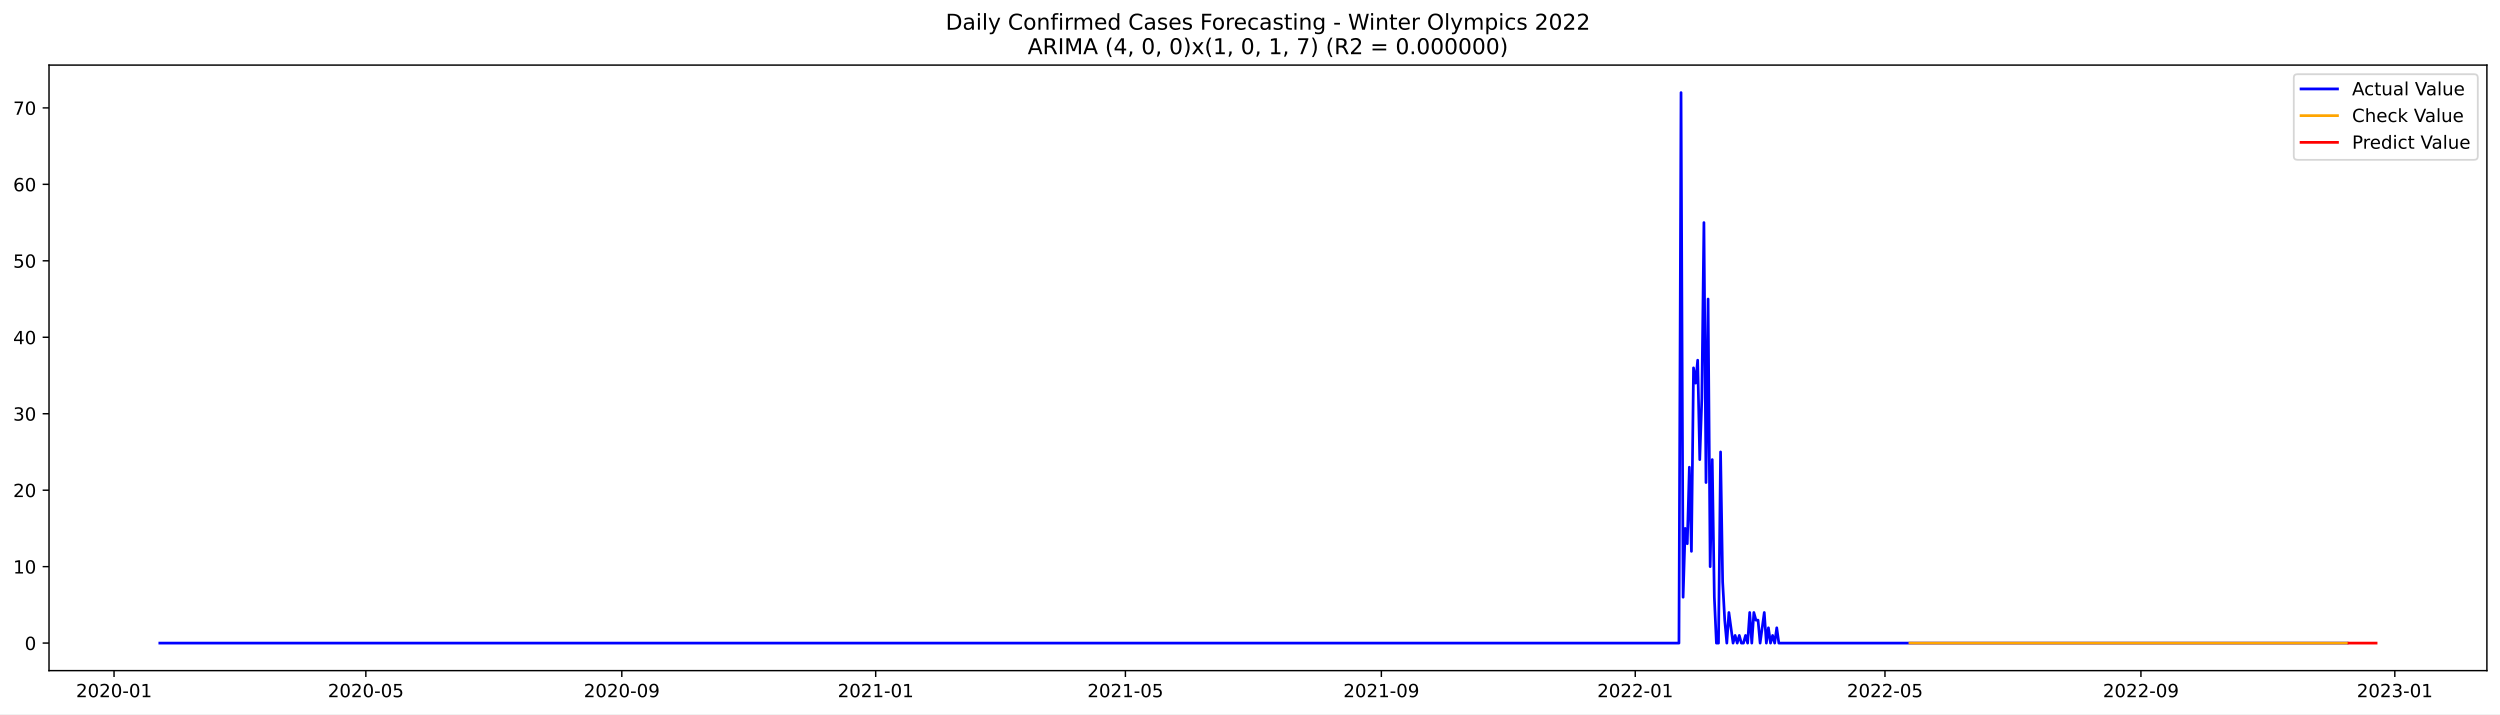
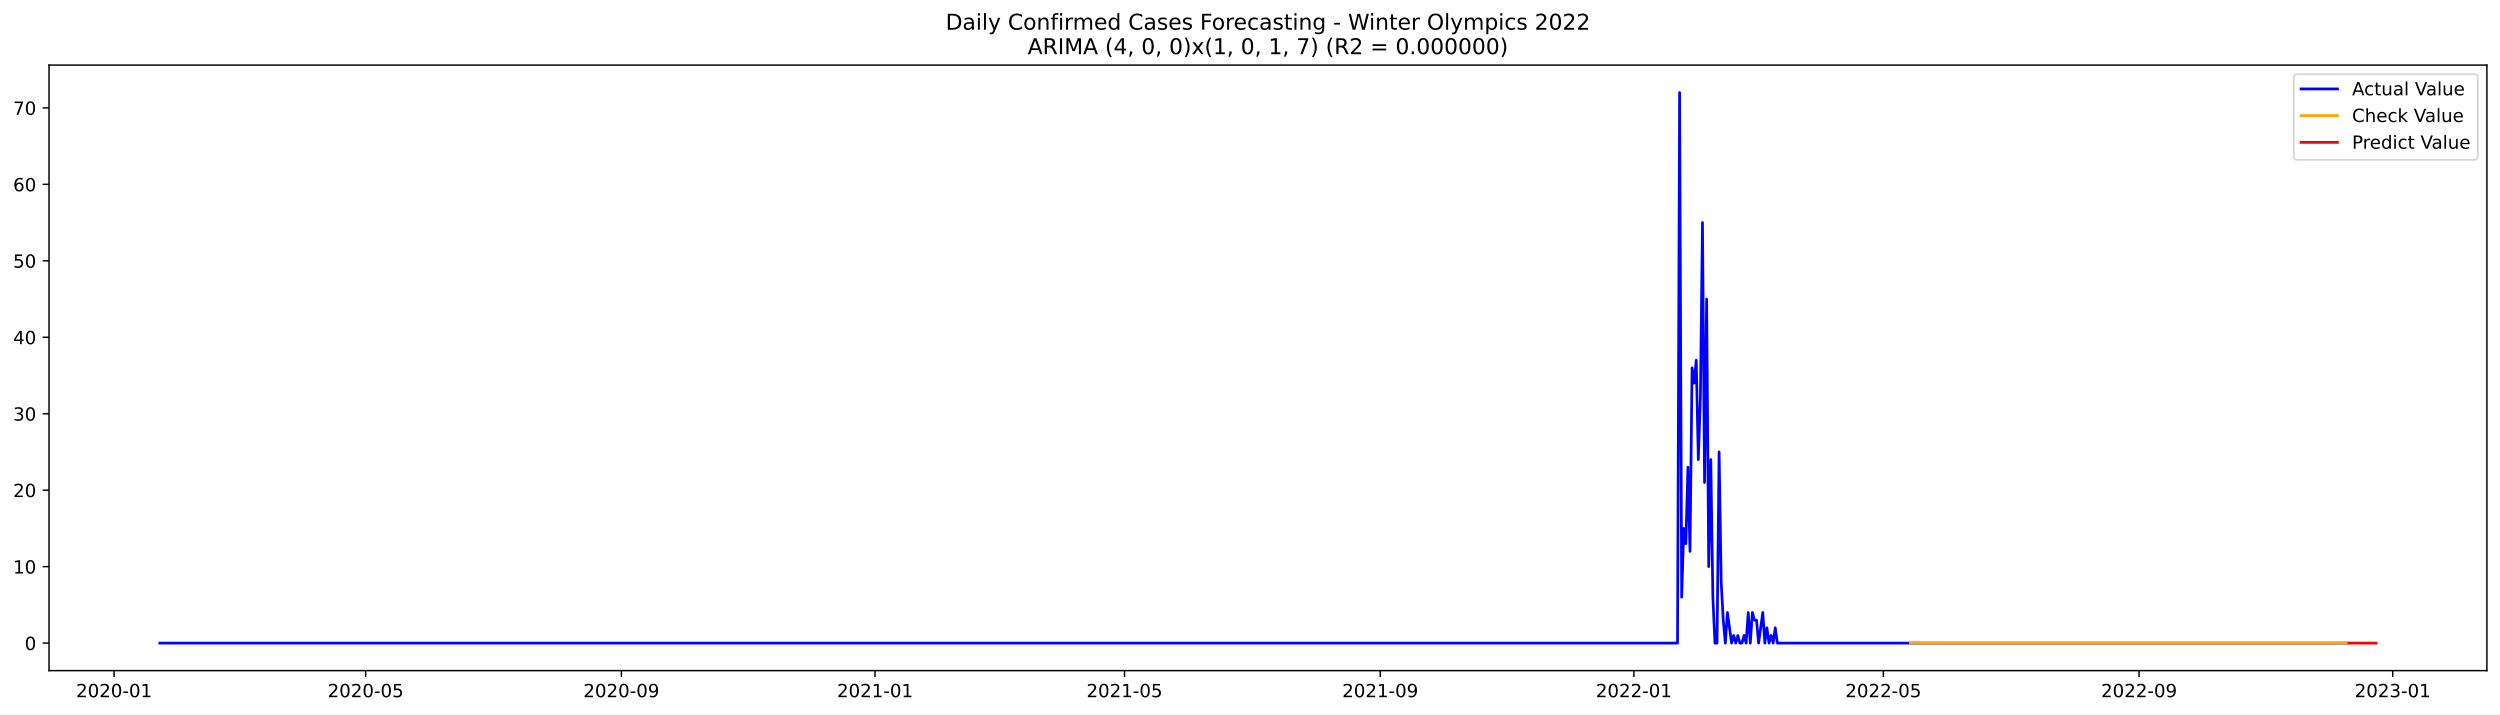
<svg xmlns="http://www.w3.org/2000/svg" xmlns:xlink="http://www.w3.org/1999/xlink" width="1373.325pt" height="392.274pt" viewBox="0 0 1373.325 392.274" version="1.1">
  <defs>
    <style type="text/css">*{stroke-linejoin: round; stroke-linecap: butt}</style>
  </defs>
  <g id="figure_1">
    <g id="patch_1">
      <path d="M 0 392.274  L 1373.325 392.274  L 1373.325 0  L 0 0  z " style="fill: #ffffff" />
    </g>
    <g id="axes_1">
      <g id="patch_2">
        <path d="M 26.925 368.396  L 1366.125 368.396  L 1366.125 35.755  L 26.925 35.755  z " style="fill: #ffffff" />
      </g>
      <g id="matplotlib.axis_1">
        <g id="xtick_1">
          <g id="line2d_1">
            <defs>
-               <path id="m8eb6a3ebe4" d="M 0 0  L 0 3.5  " style="stroke: #000000; stroke-width: 0.8" />
+               <path id="m8ca3923551" d="M 0 0  L 0 3.5  " style="stroke: #000000; stroke-width: 0.8" />
            </defs>
            <g>
-               <use xlink:href="#m8eb6a3ebe4" x="62.648" y="368.396" style="stroke: #000000; stroke-width: 0.8" />
+               <use xlink:href="#m8ca3923551" x="62.672" y="368.396" style="stroke: #000000; stroke-width: 0.8" />
            </g>
          </g>
          <g id="text_1">
-             <g transform="translate(41.75702 382.9939)scale(0.1 -0.1)">
+             <g transform="translate(41.78062 382.9939)scale(0.1 -0.1)">
              <defs>
                <path id="DejaVuSans-32" d="M 1228 531  L 3431 531  L 3431 0  L 469 0  L 469 531  Q 828 903 1448 1529  Q 2069 2156 2228 2338  Q 2531 2678 2651 2914  Q 2772 3150 2772 3378  Q 2772 3750 2511 3984  Q 2250 4219 1831 4219  Q 1534 4219 1204 4116  Q 875 4013 500 3803  L 500 4441  Q 881 4594 1212 4672  Q 1544 4750 1819 4750  Q 2544 4750 2975 4387  Q 3406 4025 3406 3419  Q 3406 3131 3298 2873  Q 3191 2616 2906 2266  Q 2828 2175 2409 1742  Q 1991 1309 1228 531  z " transform="scale(0.015625)" />
                <path id="DejaVuSans-30" d="M 2034 4250  Q 1547 4250 1301 3770  Q 1056 3291 1056 2328  Q 1056 1369 1301 889  Q 1547 409 2034 409  Q 2525 409 2770 889  Q 3016 1369 3016 2328  Q 3016 3291 2770 3770  Q 2525 4250 2034 4250  z M 2034 4750  Q 2819 4750 3233 4129  Q 3647 3509 3647 2328  Q 3647 1150 3233 529  Q 2819 -91 2034 -91  Q 1250 -91 836 529  Q 422 1150 422 2328  Q 422 3509 836 4129  Q 1250 4750 2034 4750  z " transform="scale(0.015625)" />
                <path id="DejaVuSans-2d" d="M 313 2009  L 1997 2009  L 1997 1497  L 313 1497  L 313 2009  z " transform="scale(0.015625)" />
                <path id="DejaVuSans-31" d="M 794 531  L 1825 531  L 1825 4091  L 703 3866  L 703 4441  L 1819 4666  L 2450 4666  L 2450 531  L 3481 531  L 3481 0  L 794 0  L 794 531  z " transform="scale(0.015625)" />
              </defs>
              <use xlink:href="#DejaVuSans-32" />
              <use xlink:href="#DejaVuSans-30" x="63.623" />
              <use xlink:href="#DejaVuSans-32" x="127.246" />
              <use xlink:href="#DejaVuSans-30" x="190.869" />
              <use xlink:href="#DejaVuSans-2d" x="254.492" />
              <use xlink:href="#DejaVuSans-30" x="290.576" />
              <use xlink:href="#DejaVuSans-31" x="354.199" />
            </g>
          </g>
        </g>
        <g id="xtick_2">
          <g id="line2d_2">
            <g>
-               <use xlink:href="#m8eb6a3ebe4" x="200.97" y="368.396" style="stroke: #000000; stroke-width: 0.8" />
+               <use xlink:href="#m8ca3923551" x="200.863" y="368.396" style="stroke: #000000; stroke-width: 0.8" />
            </g>
          </g>
          <g id="text_2">
-             <g transform="translate(180.0782 382.9939)scale(0.1 -0.1)">
+             <g transform="translate(179.972 382.9939)scale(0.1 -0.1)">
              <defs>
                <path id="DejaVuSans-35" d="M 691 4666  L 3169 4666  L 3169 4134  L 1269 4134  L 1269 2991  Q 1406 3038 1543 3061  Q 1681 3084 1819 3084  Q 2600 3084 3056 2656  Q 3513 2228 3513 1497  Q 3513 744 3044 326  Q 2575 -91 1722 -91  Q 1428 -91 1123 -41  Q 819 9 494 109  L 494 744  Q 775 591 1075 516  Q 1375 441 1709 441  Q 2250 441 2565 725  Q 2881 1009 2881 1497  Q 2881 1984 2565 2268  Q 2250 2553 1709 2553  Q 1456 2553 1204 2497  Q 953 2441 691 2322  L 691 4666  z " transform="scale(0.015625)" />
              </defs>
              <use xlink:href="#DejaVuSans-32" />
              <use xlink:href="#DejaVuSans-30" x="63.623" />
              <use xlink:href="#DejaVuSans-32" x="127.246" />
              <use xlink:href="#DejaVuSans-30" x="190.869" />
              <use xlink:href="#DejaVuSans-2d" x="254.492" />
              <use xlink:href="#DejaVuSans-30" x="290.576" />
              <use xlink:href="#DejaVuSans-35" x="354.199" />
            </g>
          </g>
        </g>
        <g id="xtick_3">
          <g id="line2d_3">
            <g>
-               <use xlink:href="#m8eb6a3ebe4" x="341.577" y="368.396" style="stroke: #000000; stroke-width: 0.8" />
+               <use xlink:href="#m8ca3923551" x="341.339" y="368.396" style="stroke: #000000; stroke-width: 0.8" />
            </g>
          </g>
          <g id="text_3">
-             <g transform="translate(320.6856 382.9939)scale(0.1 -0.1)">
+             <g transform="translate(320.4475 382.9939)scale(0.1 -0.1)">
              <defs>
                <path id="DejaVuSans-39" d="M 703 97  L 703 672  Q 941 559 1184 500  Q 1428 441 1663 441  Q 2288 441 2617 861  Q 2947 1281 2994 2138  Q 2813 1869 2534 1725  Q 2256 1581 1919 1581  Q 1219 1581 811 2004  Q 403 2428 403 3163  Q 403 3881 828 4315  Q 1253 4750 1959 4750  Q 2769 4750 3195 4129  Q 3622 3509 3622 2328  Q 3622 1225 3098 567  Q 2575 -91 1691 -91  Q 1453 -91 1209 -44  Q 966 3 703 97  z M 1959 2075  Q 2384 2075 2632 2365  Q 2881 2656 2881 3163  Q 2881 3666 2632 3958  Q 2384 4250 1959 4250  Q 1534 4250 1286 3958  Q 1038 3666 1038 3163  Q 1038 2656 1286 2365  Q 1534 2075 1959 2075  z " transform="scale(0.015625)" />
              </defs>
              <use xlink:href="#DejaVuSans-32" />
              <use xlink:href="#DejaVuSans-30" x="63.623" />
              <use xlink:href="#DejaVuSans-32" x="127.246" />
              <use xlink:href="#DejaVuSans-30" x="190.869" />
              <use xlink:href="#DejaVuSans-2d" x="254.492" />
              <use xlink:href="#DejaVuSans-30" x="290.576" />
              <use xlink:href="#DejaVuSans-39" x="354.199" />
            </g>
          </g>
        </g>
        <g id="xtick_4">
          <g id="line2d_4">
            <g>
-               <use xlink:href="#m8eb6a3ebe4" x="481.041" y="368.396" style="stroke: #000000; stroke-width: 0.8" />
+               <use xlink:href="#m8ca3923551" x="480.672" y="368.396" style="stroke: #000000; stroke-width: 0.8" />
            </g>
          </g>
          <g id="text_4">
-             <g transform="translate(460.1499 382.9939)scale(0.1 -0.1)">
+             <g transform="translate(459.781 382.9939)scale(0.1 -0.1)">
              <use xlink:href="#DejaVuSans-32" />
              <use xlink:href="#DejaVuSans-30" x="63.623" />
              <use xlink:href="#DejaVuSans-32" x="127.246" />
              <use xlink:href="#DejaVuSans-31" x="190.869" />
              <use xlink:href="#DejaVuSans-2d" x="254.492" />
              <use xlink:href="#DejaVuSans-30" x="290.576" />
              <use xlink:href="#DejaVuSans-31" x="354.199" />
            </g>
          </g>
        </g>
        <g id="xtick_5">
          <g id="line2d_5">
            <g>
-               <use xlink:href="#m8eb6a3ebe4" x="618.219" y="368.396" style="stroke: #000000; stroke-width: 0.8" />
+               <use xlink:href="#m8ca3923551" x="617.722" y="368.396" style="stroke: #000000; stroke-width: 0.8" />
            </g>
          </g>
          <g id="text_5">
-             <g transform="translate(597.3278 382.9939)scale(0.1 -0.1)">
+             <g transform="translate(596.8303 382.9939)scale(0.1 -0.1)">
              <use xlink:href="#DejaVuSans-32" />
              <use xlink:href="#DejaVuSans-30" x="63.623" />
              <use xlink:href="#DejaVuSans-32" x="127.246" />
              <use xlink:href="#DejaVuSans-31" x="190.869" />
              <use xlink:href="#DejaVuSans-2d" x="254.492" />
              <use xlink:href="#DejaVuSans-30" x="290.576" />
              <use xlink:href="#DejaVuSans-35" x="354.199" />
            </g>
          </g>
        </g>
        <g id="xtick_6">
          <g id="line2d_6">
            <g>
-               <use xlink:href="#m8eb6a3ebe4" x="758.827" y="368.396" style="stroke: #000000; stroke-width: 0.8" />
+               <use xlink:href="#m8ca3923551" x="758.197" y="368.396" style="stroke: #000000; stroke-width: 0.8" />
            </g>
          </g>
          <g id="text_6">
-             <g transform="translate(737.9353 382.9939)scale(0.1 -0.1)">
+             <g transform="translate(737.3058 382.9939)scale(0.1 -0.1)">
              <use xlink:href="#DejaVuSans-32" />
              <use xlink:href="#DejaVuSans-30" x="63.623" />
              <use xlink:href="#DejaVuSans-32" x="127.246" />
              <use xlink:href="#DejaVuSans-31" x="190.869" />
              <use xlink:href="#DejaVuSans-2d" x="254.492" />
              <use xlink:href="#DejaVuSans-30" x="290.576" />
              <use xlink:href="#DejaVuSans-39" x="354.199" />
            </g>
          </g>
        </g>
        <g id="xtick_7">
          <g id="line2d_7">
            <g>
-               <use xlink:href="#m8eb6a3ebe4" x="898.291" y="368.396" style="stroke: #000000; stroke-width: 0.8" />
+               <use xlink:href="#m8ca3923551" x="897.531" y="368.396" style="stroke: #000000; stroke-width: 0.8" />
            </g>
          </g>
          <g id="text_7">
-             <g transform="translate(877.3995 382.9939)scale(0.1 -0.1)">
+             <g transform="translate(876.6392 382.9939)scale(0.1 -0.1)">
              <use xlink:href="#DejaVuSans-32" />
              <use xlink:href="#DejaVuSans-30" x="63.623" />
              <use xlink:href="#DejaVuSans-32" x="127.246" />
              <use xlink:href="#DejaVuSans-32" x="190.869" />
              <use xlink:href="#DejaVuSans-2d" x="254.492" />
              <use xlink:href="#DejaVuSans-30" x="290.576" />
              <use xlink:href="#DejaVuSans-31" x="354.199" />
            </g>
          </g>
        </g>
        <g id="xtick_8">
          <g id="line2d_8">
            <g>
-               <use xlink:href="#m8eb6a3ebe4" x="1035.469" y="368.396" style="stroke: #000000; stroke-width: 0.8" />
+               <use xlink:href="#m8ca3923551" x="1034.58" y="368.396" style="stroke: #000000; stroke-width: 0.8" />
            </g>
          </g>
          <g id="text_8">
-             <g transform="translate(1014.578 382.9939)scale(0.1 -0.1)">
+             <g transform="translate(1013.689 382.9939)scale(0.1 -0.1)">
              <use xlink:href="#DejaVuSans-32" />
              <use xlink:href="#DejaVuSans-30" x="63.623" />
              <use xlink:href="#DejaVuSans-32" x="127.246" />
              <use xlink:href="#DejaVuSans-32" x="190.869" />
              <use xlink:href="#DejaVuSans-2d" x="254.492" />
              <use xlink:href="#DejaVuSans-30" x="290.576" />
              <use xlink:href="#DejaVuSans-35" x="354.199" />
            </g>
          </g>
        </g>
        <g id="xtick_9">
          <g id="line2d_9">
            <g>
-               <use xlink:href="#m8eb6a3ebe4" x="1176.076" y="368.396" style="stroke: #000000; stroke-width: 0.8" />
+               <use xlink:href="#m8ca3923551" x="1175.055" y="368.396" style="stroke: #000000; stroke-width: 0.8" />
            </g>
          </g>
          <g id="text_9">
-             <g transform="translate(1155.185 382.9939)scale(0.1 -0.1)">
+             <g transform="translate(1154.164 382.9939)scale(0.1 -0.1)">
              <use xlink:href="#DejaVuSans-32" />
              <use xlink:href="#DejaVuSans-30" x="63.623" />
              <use xlink:href="#DejaVuSans-32" x="127.246" />
              <use xlink:href="#DejaVuSans-32" x="190.869" />
              <use xlink:href="#DejaVuSans-2d" x="254.492" />
              <use xlink:href="#DejaVuSans-30" x="290.576" />
              <use xlink:href="#DejaVuSans-39" x="354.199" />
            </g>
          </g>
        </g>
        <g id="xtick_10">
          <g id="line2d_10">
            <g>
-               <use xlink:href="#m8eb6a3ebe4" x="1315.541" y="368.396" style="stroke: #000000; stroke-width: 0.8" />
+               <use xlink:href="#m8ca3923551" x="1314.389" y="368.396" style="stroke: #000000; stroke-width: 0.8" />
            </g>
          </g>
          <g id="text_10">
-             <g transform="translate(1294.649 382.9939)scale(0.1 -0.1)">
+             <g transform="translate(1293.497 382.9939)scale(0.1 -0.1)">
              <defs>
                <path id="DejaVuSans-33" d="M 2597 2516  Q 3050 2419 3304 2112  Q 3559 1806 3559 1356  Q 3559 666 3084 287  Q 2609 -91 1734 -91  Q 1441 -91 1130 -33  Q 819 25 488 141  L 488 750  Q 750 597 1062 519  Q 1375 441 1716 441  Q 2309 441 2620 675  Q 2931 909 2931 1356  Q 2931 1769 2642 2001  Q 2353 2234 1838 2234  L 1294 2234  L 1294 2753  L 1863 2753  Q 2328 2753 2575 2939  Q 2822 3125 2822 3475  Q 2822 3834 2567 4026  Q 2313 4219 1838 4219  Q 1578 4219 1281 4162  Q 984 4106 628 3988  L 628 4550  Q 988 4650 1302 4700  Q 1616 4750 1894 4750  Q 2613 4750 3031 4423  Q 3450 4097 3450 3541  Q 3450 3153 3228 2886  Q 3006 2619 2597 2516  z " transform="scale(0.015625)" />
              </defs>
              <use xlink:href="#DejaVuSans-32" />
              <use xlink:href="#DejaVuSans-30" x="63.623" />
              <use xlink:href="#DejaVuSans-32" x="127.246" />
              <use xlink:href="#DejaVuSans-33" x="190.869" />
              <use xlink:href="#DejaVuSans-2d" x="254.492" />
              <use xlink:href="#DejaVuSans-30" x="290.576" />
              <use xlink:href="#DejaVuSans-31" x="354.199" />
            </g>
          </g>
        </g>
      </g>
      <g id="matplotlib.axis_2">
        <g id="ytick_1">
          <g id="line2d_11">
            <defs>
-               <path id="ma35b0beecb" d="M 0 0  L -3.5 0  " style="stroke: #000000; stroke-width: 0.8" />
+               <path id="m2c901932e3" d="M 0 0  L -3.5 0  " style="stroke: #000000; stroke-width: 0.8" />
            </defs>
            <g>
-               <use xlink:href="#ma35b0beecb" x="26.925" y="353.268" style="stroke: #000000; stroke-width: 0.8" />
+               <use xlink:href="#m2c901932e3" x="26.925" y="353.268" style="stroke: #000000; stroke-width: 0.8" />
            </g>
          </g>
          <g id="text_11">
            <g transform="translate(13.5625 357.067)scale(0.1 -0.1)">
              <use xlink:href="#DejaVuSans-30" />
            </g>
          </g>
        </g>
        <g id="ytick_2">
          <g id="line2d_12">
            <g>
-               <use xlink:href="#ma35b0beecb" x="26.925" y="311.269" style="stroke: #000000; stroke-width: 0.8" />
+               <use xlink:href="#m2c901932e3" x="26.925" y="311.269" style="stroke: #000000; stroke-width: 0.8" />
            </g>
          </g>
          <g id="text_12">
            <g transform="translate(7.2 315.0681)scale(0.1 -0.1)">
              <use xlink:href="#DejaVuSans-31" />
              <use xlink:href="#DejaVuSans-30" x="63.623" />
            </g>
          </g>
        </g>
        <g id="ytick_3">
          <g id="line2d_13">
            <g>
-               <use xlink:href="#ma35b0beecb" x="26.925" y="269.27" style="stroke: #000000; stroke-width: 0.8" />
+               <use xlink:href="#m2c901932e3" x="26.925" y="269.27" style="stroke: #000000; stroke-width: 0.8" />
            </g>
          </g>
          <g id="text_13">
            <g transform="translate(7.2 273.0691)scale(0.1 -0.1)">
              <use xlink:href="#DejaVuSans-32" />
              <use xlink:href="#DejaVuSans-30" x="63.623" />
            </g>
          </g>
        </g>
        <g id="ytick_4">
          <g id="line2d_14">
            <g>
-               <use xlink:href="#ma35b0beecb" x="26.925" y="227.271" style="stroke: #000000; stroke-width: 0.8" />
+               <use xlink:href="#m2c901932e3" x="26.925" y="227.271" style="stroke: #000000; stroke-width: 0.8" />
            </g>
          </g>
          <g id="text_14">
            <g transform="translate(7.2 231.0702)scale(0.1 -0.1)">
              <use xlink:href="#DejaVuSans-33" />
              <use xlink:href="#DejaVuSans-30" x="63.623" />
            </g>
          </g>
        </g>
        <g id="ytick_5">
          <g id="line2d_15">
            <g>
-               <use xlink:href="#ma35b0beecb" x="26.925" y="185.272" style="stroke: #000000; stroke-width: 0.8" />
+               <use xlink:href="#m2c901932e3" x="26.925" y="185.272" style="stroke: #000000; stroke-width: 0.8" />
            </g>
          </g>
          <g id="text_15">
            <g transform="translate(7.2 189.0713)scale(0.1 -0.1)">
              <defs>
                <path id="DejaVuSans-34" d="M 2419 4116  L 825 1625  L 2419 1625  L 2419 4116  z M 2253 4666  L 3047 4666  L 3047 1625  L 3713 1625  L 3713 1100  L 3047 1100  L 3047 0  L 2419 0  L 2419 1100  L 313 1100  L 313 1709  L 2253 4666  z " transform="scale(0.015625)" />
              </defs>
              <use xlink:href="#DejaVuSans-34" />
              <use xlink:href="#DejaVuSans-30" x="63.623" />
            </g>
          </g>
        </g>
        <g id="ytick_6">
          <g id="line2d_16">
            <g>
-               <use xlink:href="#ma35b0beecb" x="26.925" y="143.273" style="stroke: #000000; stroke-width: 0.8" />
+               <use xlink:href="#m2c901932e3" x="26.925" y="143.273" style="stroke: #000000; stroke-width: 0.8" />
            </g>
          </g>
          <g id="text_16">
            <g transform="translate(7.2 147.0724)scale(0.1 -0.1)">
              <use xlink:href="#DejaVuSans-35" />
              <use xlink:href="#DejaVuSans-30" x="63.623" />
            </g>
          </g>
        </g>
        <g id="ytick_7">
          <g id="line2d_17">
            <g>
-               <use xlink:href="#ma35b0beecb" x="26.925" y="101.274" style="stroke: #000000; stroke-width: 0.8" />
+               <use xlink:href="#m2c901932e3" x="26.925" y="101.274" style="stroke: #000000; stroke-width: 0.8" />
            </g>
          </g>
          <g id="text_17">
            <g transform="translate(7.2 105.0734)scale(0.1 -0.1)">
              <defs>
                <path id="DejaVuSans-36" d="M 2113 2584  Q 1688 2584 1439 2293  Q 1191 2003 1191 1497  Q 1191 994 1439 701  Q 1688 409 2113 409  Q 2538 409 2786 701  Q 3034 994 3034 1497  Q 3034 2003 2786 2293  Q 2538 2584 2113 2584  z M 3366 4563  L 3366 3988  Q 3128 4100 2886 4159  Q 2644 4219 2406 4219  Q 1781 4219 1451 3797  Q 1122 3375 1075 2522  Q 1259 2794 1537 2939  Q 1816 3084 2150 3084  Q 2853 3084 3261 2657  Q 3669 2231 3669 1497  Q 3669 778 3244 343  Q 2819 -91 2113 -91  Q 1303 -91 875 529  Q 447 1150 447 2328  Q 447 3434 972 4092  Q 1497 4750 2381 4750  Q 2619 4750 2861 4703  Q 3103 4656 3366 4563  z " transform="scale(0.015625)" />
              </defs>
              <use xlink:href="#DejaVuSans-36" />
              <use xlink:href="#DejaVuSans-30" x="63.623" />
            </g>
          </g>
        </g>
        <g id="ytick_8">
          <g id="line2d_18">
            <g>
-               <use xlink:href="#ma35b0beecb" x="26.925" y="59.275" style="stroke: #000000; stroke-width: 0.8" />
+               <use xlink:href="#m2c901932e3" x="26.925" y="59.275" style="stroke: #000000; stroke-width: 0.8" />
            </g>
          </g>
          <g id="text_18">
            <g transform="translate(7.2 63.07451)scale(0.1 -0.1)">
              <defs>
                <path id="DejaVuSans-37" d="M 525 4666  L 3525 4666  L 3525 4397  L 1831 0  L 1172 0  L 2766 4134  L 525 4134  L 525 4666  z " transform="scale(0.015625)" />
              </defs>
              <use xlink:href="#DejaVuSans-37" />
              <use xlink:href="#DejaVuSans-30" x="63.623" />
            </g>
          </g>
        </g>
      </g>
      <g id="line2d_19">
-         <path d="M 87.798 353.268  L 922.297 353.268  L 923.44 50.876  L 924.583 328.068  L 925.727 290.269  L 926.87 298.669  L 928.013 256.67  L 929.156 302.869  L 930.299 202.072  L 931.442 210.471  L 932.585 197.872  L 933.729 252.47  L 934.872 218.871  L 936.015 122.274  L 937.158 265.07  L 938.301 164.273  L 939.444 311.269  L 940.587 252.47  L 941.731 328.068  L 942.874 353.268  L 944.017 353.268  L 945.16 248.27  L 946.303 319.669  L 947.446 340.668  L 948.59 353.268  L 949.733 336.468  L 952.019 353.268  L 953.162 349.068  L 954.305 353.268  L 955.448 349.068  L 956.592 353.268  L 957.735 353.268  L 958.878 349.068  L 960.021 353.268  L 961.164 336.468  L 962.307 353.268  L 963.45 336.468  L 964.594 340.668  L 965.737 340.668  L 966.88 353.268  L 969.166 336.468  L 970.309 353.268  L 971.453 344.868  L 972.596 353.268  L 973.739 349.068  L 974.882 353.268  L 976.025 344.868  L 977.168 353.268  L 1289.248 353.268  L 1289.248 353.268  " clip-path="url(#p014dce9a8f)" style="fill: none; stroke: #0000ff; stroke-width: 1.5; stroke-linecap: square" />
+         <path d="M 87.798 353.268  L 921.514 353.268  L 922.656 50.876  L 923.798 328.068  L 924.94 290.269  L 926.083 298.669  L 927.225 256.67  L 928.367 302.869  L 929.509 202.072  L 930.651 210.471  L 931.793 197.872  L 932.935 252.47  L 934.077 218.871  L 935.219 122.274  L 936.361 265.07  L 937.503 164.273  L 938.645 311.269  L 939.787 252.47  L 940.93 328.068  L 942.072 353.268  L 943.214 353.268  L 944.356 248.27  L 945.498 319.669  L 946.64 340.668  L 947.782 353.268  L 948.924 336.468  L 951.208 353.268  L 952.35 349.068  L 953.492 353.268  L 954.635 349.068  L 955.777 353.268  L 956.919 353.268  L 958.061 349.068  L 959.203 353.268  L 960.345 336.468  L 961.487 353.268  L 962.629 336.468  L 963.771 340.668  L 964.913 340.668  L 966.055 353.268  L 968.339 336.468  L 969.482 353.268  L 970.624 344.868  L 971.766 353.268  L 972.908 349.068  L 974.05 353.268  L 975.192 344.868  L 976.334 353.268  L 1289.263 353.268  L 1289.263 353.268  " clip-path="url(#p5cdd6a782f)" style="fill: none; stroke: #0000ff; stroke-width: 1.5; stroke-linecap: square" />
      </g>
      <g id="line2d_20">
-         <path d="M 1049.187 353.254  L 1061.761 353.272  L 1149.784 353.268  L 1289.248 353.268  L 1289.248 353.268  " clip-path="url(#p014dce9a8f)" style="fill: none; stroke: #ffa500; stroke-width: 1.5; stroke-linecap: square" />
+         <path d="M 1049.427 353.265  L 1084.831 353.267  L 1289.263 353.268  L 1289.263 353.268  " clip-path="url(#p5cdd6a782f)" style="fill: none; stroke: #ffa500; stroke-width: 1.5; stroke-linecap: square" />
      </g>
      <g id="line2d_21">
-         <path d="M 1290.391 353.268  L 1291.534 353.268  L 1292.678 353.268  L 1293.821 353.268  L 1294.964 353.268  L 1296.107 353.268  L 1297.25 353.268  L 1298.393 353.268  L 1299.537 353.268  L 1300.68 353.268  L 1301.823 353.268  L 1302.966 353.268  L 1304.109 353.268  L 1305.252 353.268  " clip-path="url(#p014dce9a8f)" style="fill: none; stroke: #ff0000; stroke-width: 1.5; stroke-linecap: square" />
+         <path d="M 1290.405 353.268  L 1291.547 353.268  L 1292.689 353.268  L 1293.831 353.268  L 1294.974 353.268  L 1296.116 353.268  L 1297.258 353.268  L 1298.4 353.268  L 1299.542 353.268  L 1300.684 353.268  L 1301.826 353.268  L 1302.968 353.268  L 1304.11 353.268  L 1305.252 353.268  " clip-path="url(#p5cdd6a782f)" style="fill: none; stroke: #ff0000; stroke-width: 1.5; stroke-linecap: square" />
      </g>
      <g id="patch_3">
        <path d="M 26.925 368.396  L 26.925 35.755  " style="fill: none; stroke: #000000; stroke-width: 0.8; stroke-linejoin: miter; stroke-linecap: square" />
      </g>
      <g id="patch_4">
        <path d="M 1366.125 368.396  L 1366.125 35.755  " style="fill: none; stroke: #000000; stroke-width: 0.8; stroke-linejoin: miter; stroke-linecap: square" />
      </g>
      <g id="patch_5">
        <path d="M 26.925 368.396  L 1366.125 368.396  " style="fill: none; stroke: #000000; stroke-width: 0.8; stroke-linejoin: miter; stroke-linecap: square" />
      </g>
      <g id="patch_6">
        <path d="M 26.925 35.755  L 1366.125 35.755  " style="fill: none; stroke: #000000; stroke-width: 0.8; stroke-linejoin: miter; stroke-linecap: square" />
      </g>
      <g id="text_19">
        <g transform="translate(519.4772 16.31812)scale(0.12 -0.12)">
          <defs>
            <path id="DejaVuSans-44" d="M 1259 4147  L 1259 519  L 2022 519  Q 2988 519 3436 956  Q 3884 1394 3884 2338  Q 3884 3275 3436 3711  Q 2988 4147 2022 4147  L 1259 4147  z M 628 4666  L 1925 4666  Q 3281 4666 3915 4102  Q 4550 3538 4550 2338  Q 4550 1131 3912 565  Q 3275 0 1925 0  L 628 0  L 628 4666  z " transform="scale(0.015625)" />
            <path id="DejaVuSans-61" d="M 2194 1759  Q 1497 1759 1228 1600  Q 959 1441 959 1056  Q 959 750 1161 570  Q 1363 391 1709 391  Q 2188 391 2477 730  Q 2766 1069 2766 1631  L 2766 1759  L 2194 1759  z M 3341 1997  L 3341 0  L 2766 0  L 2766 531  Q 2569 213 2275 61  Q 1981 -91 1556 -91  Q 1019 -91 701 211  Q 384 513 384 1019  Q 384 1609 779 1909  Q 1175 2209 1959 2209  L 2766 2209  L 2766 2266  Q 2766 2663 2505 2880  Q 2244 3097 1772 3097  Q 1472 3097 1187 3025  Q 903 2953 641 2809  L 641 3341  Q 956 3463 1253 3523  Q 1550 3584 1831 3584  Q 2591 3584 2966 3190  Q 3341 2797 3341 1997  z " transform="scale(0.015625)" />
            <path id="DejaVuSans-69" d="M 603 3500  L 1178 3500  L 1178 0  L 603 0  L 603 3500  z M 603 4863  L 1178 4863  L 1178 4134  L 603 4134  L 603 4863  z " transform="scale(0.015625)" />
            <path id="DejaVuSans-6c" d="M 603 4863  L 1178 4863  L 1178 0  L 603 0  L 603 4863  z " transform="scale(0.015625)" />
            <path id="DejaVuSans-79" d="M 2059 -325  Q 1816 -950 1584 -1140  Q 1353 -1331 966 -1331  L 506 -1331  L 506 -850  L 844 -850  Q 1081 -850 1212 -737  Q 1344 -625 1503 -206  L 1606 56  L 191 3500  L 800 3500  L 1894 763  L 2988 3500  L 3597 3500  L 2059 -325  z " transform="scale(0.015625)" />
            <path id="DejaVuSans-20" transform="scale(0.015625)" />
            <path id="DejaVuSans-43" d="M 4122 4306  L 4122 3641  Q 3803 3938 3442 4084  Q 3081 4231 2675 4231  Q 1875 4231 1450 3742  Q 1025 3253 1025 2328  Q 1025 1406 1450 917  Q 1875 428 2675 428  Q 3081 428 3442 575  Q 3803 722 4122 1019  L 4122 359  Q 3791 134 3420 21  Q 3050 -91 2638 -91  Q 1578 -91 968 557  Q 359 1206 359 2328  Q 359 3453 968 4101  Q 1578 4750 2638 4750  Q 3056 4750 3426 4639  Q 3797 4528 4122 4306  z " transform="scale(0.015625)" />
            <path id="DejaVuSans-6f" d="M 1959 3097  Q 1497 3097 1228 2736  Q 959 2375 959 1747  Q 959 1119 1226 758  Q 1494 397 1959 397  Q 2419 397 2687 759  Q 2956 1122 2956 1747  Q 2956 2369 2687 2733  Q 2419 3097 1959 3097  z M 1959 3584  Q 2709 3584 3137 3096  Q 3566 2609 3566 1747  Q 3566 888 3137 398  Q 2709 -91 1959 -91  Q 1206 -91 779 398  Q 353 888 353 1747  Q 353 2609 779 3096  Q 1206 3584 1959 3584  z " transform="scale(0.015625)" />
            <path id="DejaVuSans-6e" d="M 3513 2113  L 3513 0  L 2938 0  L 2938 2094  Q 2938 2591 2744 2837  Q 2550 3084 2163 3084  Q 1697 3084 1428 2787  Q 1159 2491 1159 1978  L 1159 0  L 581 0  L 581 3500  L 1159 3500  L 1159 2956  Q 1366 3272 1645 3428  Q 1925 3584 2291 3584  Q 2894 3584 3203 3211  Q 3513 2838 3513 2113  z " transform="scale(0.015625)" />
            <path id="DejaVuSans-66" d="M 2375 4863  L 2375 4384  L 1825 4384  Q 1516 4384 1395 4259  Q 1275 4134 1275 3809  L 1275 3500  L 2222 3500  L 2222 3053  L 1275 3053  L 1275 0  L 697 0  L 697 3053  L 147 3053  L 147 3500  L 697 3500  L 697 3744  Q 697 4328 969 4595  Q 1241 4863 1831 4863  L 2375 4863  z " transform="scale(0.015625)" />
            <path id="DejaVuSans-72" d="M 2631 2963  Q 2534 3019 2420 3045  Q 2306 3072 2169 3072  Q 1681 3072 1420 2755  Q 1159 2438 1159 1844  L 1159 0  L 581 0  L 581 3500  L 1159 3500  L 1159 2956  Q 1341 3275 1631 3429  Q 1922 3584 2338 3584  Q 2397 3584 2469 3576  Q 2541 3569 2628 3553  L 2631 2963  z " transform="scale(0.015625)" />
            <path id="DejaVuSans-6d" d="M 3328 2828  Q 3544 3216 3844 3400  Q 4144 3584 4550 3584  Q 5097 3584 5394 3201  Q 5691 2819 5691 2113  L 5691 0  L 5113 0  L 5113 2094  Q 5113 2597 4934 2840  Q 4756 3084 4391 3084  Q 3944 3084 3684 2787  Q 3425 2491 3425 1978  L 3425 0  L 2847 0  L 2847 2094  Q 2847 2600 2669 2842  Q 2491 3084 2119 3084  Q 1678 3084 1418 2786  Q 1159 2488 1159 1978  L 1159 0  L 581 0  L 581 3500  L 1159 3500  L 1159 2956  Q 1356 3278 1631 3431  Q 1906 3584 2284 3584  Q 2666 3584 2933 3390  Q 3200 3197 3328 2828  z " transform="scale(0.015625)" />
            <path id="DejaVuSans-65" d="M 3597 1894  L 3597 1613  L 953 1613  Q 991 1019 1311 708  Q 1631 397 2203 397  Q 2534 397 2845 478  Q 3156 559 3463 722  L 3463 178  Q 3153 47 2828 -22  Q 2503 -91 2169 -91  Q 1331 -91 842 396  Q 353 884 353 1716  Q 353 2575 817 3079  Q 1281 3584 2069 3584  Q 2775 3584 3186 3129  Q 3597 2675 3597 1894  z M 3022 2063  Q 3016 2534 2758 2815  Q 2500 3097 2075 3097  Q 1594 3097 1305 2825  Q 1016 2553 972 2059  L 3022 2063  z " transform="scale(0.015625)" />
            <path id="DejaVuSans-64" d="M 2906 2969  L 2906 4863  L 3481 4863  L 3481 0  L 2906 0  L 2906 525  Q 2725 213 2448 61  Q 2172 -91 1784 -91  Q 1150 -91 751 415  Q 353 922 353 1747  Q 353 2572 751 3078  Q 1150 3584 1784 3584  Q 2172 3584 2448 3432  Q 2725 3281 2906 2969  z M 947 1747  Q 947 1113 1208 752  Q 1469 391 1925 391  Q 2381 391 2643 752  Q 2906 1113 2906 1747  Q 2906 2381 2643 2742  Q 2381 3103 1925 3103  Q 1469 3103 1208 2742  Q 947 2381 947 1747  z " transform="scale(0.015625)" />
            <path id="DejaVuSans-73" d="M 2834 3397  L 2834 2853  Q 2591 2978 2328 3040  Q 2066 3103 1784 3103  Q 1356 3103 1142 2972  Q 928 2841 928 2578  Q 928 2378 1081 2264  Q 1234 2150 1697 2047  L 1894 2003  Q 2506 1872 2764 1633  Q 3022 1394 3022 966  Q 3022 478 2636 193  Q 2250 -91 1575 -91  Q 1294 -91 989 -36  Q 684 19 347 128  L 347 722  Q 666 556 975 473  Q 1284 391 1588 391  Q 1994 391 2212 530  Q 2431 669 2431 922  Q 2431 1156 2273 1281  Q 2116 1406 1581 1522  L 1381 1569  Q 847 1681 609 1914  Q 372 2147 372 2553  Q 372 3047 722 3315  Q 1072 3584 1716 3584  Q 2034 3584 2315 3537  Q 2597 3491 2834 3397  z " transform="scale(0.015625)" />
            <path id="DejaVuSans-46" d="M 628 4666  L 3309 4666  L 3309 4134  L 1259 4134  L 1259 2759  L 3109 2759  L 3109 2228  L 1259 2228  L 1259 0  L 628 0  L 628 4666  z " transform="scale(0.015625)" />
            <path id="DejaVuSans-63" d="M 3122 3366  L 3122 2828  Q 2878 2963 2633 3030  Q 2388 3097 2138 3097  Q 1578 3097 1268 2742  Q 959 2388 959 1747  Q 959 1106 1268 751  Q 1578 397 2138 397  Q 2388 397 2633 464  Q 2878 531 3122 666  L 3122 134  Q 2881 22 2623 -34  Q 2366 -91 2075 -91  Q 1284 -91 818 406  Q 353 903 353 1747  Q 353 2603 823 3093  Q 1294 3584 2113 3584  Q 2378 3584 2631 3529  Q 2884 3475 3122 3366  z " transform="scale(0.015625)" />
            <path id="DejaVuSans-74" d="M 1172 4494  L 1172 3500  L 2356 3500  L 2356 3053  L 1172 3053  L 1172 1153  Q 1172 725 1289 603  Q 1406 481 1766 481  L 2356 481  L 2356 0  L 1766 0  Q 1100 0 847 248  Q 594 497 594 1153  L 594 3053  L 172 3053  L 172 3500  L 594 3500  L 594 4494  L 1172 4494  z " transform="scale(0.015625)" />
            <path id="DejaVuSans-67" d="M 2906 1791  Q 2906 2416 2648 2759  Q 2391 3103 1925 3103  Q 1463 3103 1205 2759  Q 947 2416 947 1791  Q 947 1169 1205 825  Q 1463 481 1925 481  Q 2391 481 2648 825  Q 2906 1169 2906 1791  z M 3481 434  Q 3481 -459 3084 -895  Q 2688 -1331 1869 -1331  Q 1566 -1331 1297 -1286  Q 1028 -1241 775 -1147  L 775 -588  Q 1028 -725 1275 -790  Q 1522 -856 1778 -856  Q 2344 -856 2625 -561  Q 2906 -266 2906 331  L 2906 616  Q 2728 306 2450 153  Q 2172 0 1784 0  Q 1141 0 747 490  Q 353 981 353 1791  Q 353 2603 747 3093  Q 1141 3584 1784 3584  Q 2172 3584 2450 3431  Q 2728 3278 2906 2969  L 2906 3500  L 3481 3500  L 3481 434  z " transform="scale(0.015625)" />
            <path id="DejaVuSans-57" d="M 213 4666  L 850 4666  L 1831 722  L 2809 4666  L 3519 4666  L 4500 722  L 5478 4666  L 6119 4666  L 4947 0  L 4153 0  L 3169 4050  L 2175 0  L 1381 0  L 213 4666  z " transform="scale(0.015625)" />
            <path id="DejaVuSans-4f" d="M 2522 4238  Q 1834 4238 1429 3725  Q 1025 3213 1025 2328  Q 1025 1447 1429 934  Q 1834 422 2522 422  Q 3209 422 3611 934  Q 4013 1447 4013 2328  Q 4013 3213 3611 3725  Q 3209 4238 2522 4238  z M 2522 4750  Q 3503 4750 4090 4092  Q 4678 3434 4678 2328  Q 4678 1225 4090 567  Q 3503 -91 2522 -91  Q 1538 -91 948 565  Q 359 1222 359 2328  Q 359 3434 948 4092  Q 1538 4750 2522 4750  z " transform="scale(0.015625)" />
            <path id="DejaVuSans-70" d="M 1159 525  L 1159 -1331  L 581 -1331  L 581 3500  L 1159 3500  L 1159 2969  Q 1341 3281 1617 3432  Q 1894 3584 2278 3584  Q 2916 3584 3314 3078  Q 3713 2572 3713 1747  Q 3713 922 3314 415  Q 2916 -91 2278 -91  Q 1894 -91 1617 61  Q 1341 213 1159 525  z M 3116 1747  Q 3116 2381 2855 2742  Q 2594 3103 2138 3103  Q 1681 3103 1420 2742  Q 1159 2381 1159 1747  Q 1159 1113 1420 752  Q 1681 391 2138 391  Q 2594 391 2855 752  Q 3116 1113 3116 1747  z " transform="scale(0.015625)" />
          </defs>
          <use xlink:href="#DejaVuSans-44" />
          <use xlink:href="#DejaVuSans-61" x="77.002" />
          <use xlink:href="#DejaVuSans-69" x="138.281" />
          <use xlink:href="#DejaVuSans-6c" x="166.064" />
          <use xlink:href="#DejaVuSans-79" x="193.848" />
          <use xlink:href="#DejaVuSans-20" x="253.027" />
          <use xlink:href="#DejaVuSans-43" x="284.814" />
          <use xlink:href="#DejaVuSans-6f" x="354.639" />
          <use xlink:href="#DejaVuSans-6e" x="415.82" />
          <use xlink:href="#DejaVuSans-66" x="479.199" />
          <use xlink:href="#DejaVuSans-69" x="514.404" />
          <use xlink:href="#DejaVuSans-72" x="542.188" />
          <use xlink:href="#DejaVuSans-6d" x="581.551" />
          <use xlink:href="#DejaVuSans-65" x="678.963" />
          <use xlink:href="#DejaVuSans-64" x="740.486" />
          <use xlink:href="#DejaVuSans-20" x="803.963" />
          <use xlink:href="#DejaVuSans-43" x="835.75" />
          <use xlink:href="#DejaVuSans-61" x="905.574" />
          <use xlink:href="#DejaVuSans-73" x="966.854" />
          <use xlink:href="#DejaVuSans-65" x="1018.953" />
          <use xlink:href="#DejaVuSans-73" x="1080.477" />
          <use xlink:href="#DejaVuSans-20" x="1132.576" />
          <use xlink:href="#DejaVuSans-46" x="1164.363" />
          <use xlink:href="#DejaVuSans-6f" x="1218.258" />
          <use xlink:href="#DejaVuSans-72" x="1279.439" />
          <use xlink:href="#DejaVuSans-65" x="1318.303" />
          <use xlink:href="#DejaVuSans-63" x="1379.826" />
          <use xlink:href="#DejaVuSans-61" x="1434.807" />
          <use xlink:href="#DejaVuSans-73" x="1496.086" />
          <use xlink:href="#DejaVuSans-74" x="1548.186" />
          <use xlink:href="#DejaVuSans-69" x="1587.395" />
          <use xlink:href="#DejaVuSans-6e" x="1615.178" />
          <use xlink:href="#DejaVuSans-67" x="1678.557" />
          <use xlink:href="#DejaVuSans-20" x="1742.033" />
          <use xlink:href="#DejaVuSans-2d" x="1773.82" />
          <use xlink:href="#DejaVuSans-20" x="1809.904" />
          <use xlink:href="#DejaVuSans-57" x="1841.691" />
          <use xlink:href="#DejaVuSans-69" x="1938.318" />
          <use xlink:href="#DejaVuSans-6e" x="1966.102" />
          <use xlink:href="#DejaVuSans-74" x="2029.48" />
          <use xlink:href="#DejaVuSans-65" x="2068.689" />
          <use xlink:href="#DejaVuSans-72" x="2130.213" />
          <use xlink:href="#DejaVuSans-20" x="2171.326" />
          <use xlink:href="#DejaVuSans-4f" x="2203.113" />
          <use xlink:href="#DejaVuSans-6c" x="2281.824" />
          <use xlink:href="#DejaVuSans-79" x="2309.607" />
          <use xlink:href="#DejaVuSans-6d" x="2368.787" />
          <use xlink:href="#DejaVuSans-70" x="2466.199" />
          <use xlink:href="#DejaVuSans-69" x="2529.676" />
          <use xlink:href="#DejaVuSans-63" x="2557.459" />
          <use xlink:href="#DejaVuSans-73" x="2612.439" />
          <use xlink:href="#DejaVuSans-20" x="2664.539" />
          <use xlink:href="#DejaVuSans-32" x="2696.326" />
          <use xlink:href="#DejaVuSans-30" x="2759.949" />
          <use xlink:href="#DejaVuSans-32" x="2823.572" />
          <use xlink:href="#DejaVuSans-32" x="2887.195" />
        </g>
        <g transform="translate(564.5409 29.7555)scale(0.12 -0.12)">
          <defs>
            <path id="DejaVuSans-41" d="M 2188 4044  L 1331 1722  L 3047 1722  L 2188 4044  z M 1831 4666  L 2547 4666  L 4325 0  L 3669 0  L 3244 1197  L 1141 1197  L 716 0  L 50 0  L 1831 4666  z " transform="scale(0.015625)" />
            <path id="DejaVuSans-52" d="M 2841 2188  Q 3044 2119 3236 1894  Q 3428 1669 3622 1275  L 4263 0  L 3584 0  L 2988 1197  Q 2756 1666 2539 1819  Q 2322 1972 1947 1972  L 1259 1972  L 1259 0  L 628 0  L 628 4666  L 2053 4666  Q 2853 4666 3247 4331  Q 3641 3997 3641 3322  Q 3641 2881 3436 2590  Q 3231 2300 2841 2188  z M 1259 4147  L 1259 2491  L 2053 2491  Q 2509 2491 2742 2702  Q 2975 2913 2975 3322  Q 2975 3731 2742 3939  Q 2509 4147 2053 4147  L 1259 4147  z " transform="scale(0.015625)" />
            <path id="DejaVuSans-49" d="M 628 4666  L 1259 4666  L 1259 0  L 628 0  L 628 4666  z " transform="scale(0.015625)" />
            <path id="DejaVuSans-4d" d="M 628 4666  L 1569 4666  L 2759 1491  L 3956 4666  L 4897 4666  L 4897 0  L 4281 0  L 4281 4097  L 3078 897  L 2444 897  L 1241 4097  L 1241 0  L 628 0  L 628 4666  z " transform="scale(0.015625)" />
            <path id="DejaVuSans-28" d="M 1984 4856  Q 1566 4138 1362 3434  Q 1159 2731 1159 2009  Q 1159 1288 1364 580  Q 1569 -128 1984 -844  L 1484 -844  Q 1016 -109 783 600  Q 550 1309 550 2009  Q 550 2706 781 3412  Q 1013 4119 1484 4856  L 1984 4856  z " transform="scale(0.015625)" />
            <path id="DejaVuSans-2c" d="M 750 794  L 1409 794  L 1409 256  L 897 -744  L 494 -744  L 750 256  L 750 794  z " transform="scale(0.015625)" />
            <path id="DejaVuSans-29" d="M 513 4856  L 1013 4856  Q 1481 4119 1714 3412  Q 1947 2706 1947 2009  Q 1947 1309 1714 600  Q 1481 -109 1013 -844  L 513 -844  Q 928 -128 1133 580  Q 1338 1288 1338 2009  Q 1338 2731 1133 3434  Q 928 4138 513 4856  z " transform="scale(0.015625)" />
            <path id="DejaVuSans-78" d="M 3513 3500  L 2247 1797  L 3578 0  L 2900 0  L 1881 1375  L 863 0  L 184 0  L 1544 1831  L 300 3500  L 978 3500  L 1906 2253  L 2834 3500  L 3513 3500  z " transform="scale(0.015625)" />
            <path id="DejaVuSans-3d" d="M 678 2906  L 4684 2906  L 4684 2381  L 678 2381  L 678 2906  z M 678 1631  L 4684 1631  L 4684 1100  L 678 1100  L 678 1631  z " transform="scale(0.015625)" />
            <path id="DejaVuSans-2e" d="M 684 794  L 1344 794  L 1344 0  L 684 0  L 684 794  z " transform="scale(0.015625)" />
          </defs>
          <use xlink:href="#DejaVuSans-41" />
          <use xlink:href="#DejaVuSans-52" x="68.408" />
          <use xlink:href="#DejaVuSans-49" x="137.891" />
          <use xlink:href="#DejaVuSans-4d" x="167.383" />
          <use xlink:href="#DejaVuSans-41" x="253.662" />
          <use xlink:href="#DejaVuSans-20" x="322.07" />
          <use xlink:href="#DejaVuSans-28" x="353.857" />
          <use xlink:href="#DejaVuSans-34" x="392.871" />
          <use xlink:href="#DejaVuSans-2c" x="456.494" />
          <use xlink:href="#DejaVuSans-20" x="488.281" />
          <use xlink:href="#DejaVuSans-30" x="520.068" />
          <use xlink:href="#DejaVuSans-2c" x="583.691" />
          <use xlink:href="#DejaVuSans-20" x="615.479" />
          <use xlink:href="#DejaVuSans-30" x="647.266" />
          <use xlink:href="#DejaVuSans-29" x="710.889" />
          <use xlink:href="#DejaVuSans-78" x="749.902" />
          <use xlink:href="#DejaVuSans-28" x="809.082" />
          <use xlink:href="#DejaVuSans-31" x="848.096" />
          <use xlink:href="#DejaVuSans-2c" x="911.719" />
          <use xlink:href="#DejaVuSans-20" x="943.506" />
          <use xlink:href="#DejaVuSans-30" x="975.293" />
          <use xlink:href="#DejaVuSans-2c" x="1038.916" />
          <use xlink:href="#DejaVuSans-20" x="1070.703" />
          <use xlink:href="#DejaVuSans-31" x="1102.49" />
          <use xlink:href="#DejaVuSans-2c" x="1166.113" />
          <use xlink:href="#DejaVuSans-20" x="1197.9" />
          <use xlink:href="#DejaVuSans-37" x="1229.688" />
          <use xlink:href="#DejaVuSans-29" x="1293.311" />
          <use xlink:href="#DejaVuSans-20" x="1332.324" />
          <use xlink:href="#DejaVuSans-28" x="1364.111" />
          <use xlink:href="#DejaVuSans-52" x="1403.125" />
          <use xlink:href="#DejaVuSans-32" x="1472.607" />
          <use xlink:href="#DejaVuSans-20" x="1536.23" />
          <use xlink:href="#DejaVuSans-3d" x="1568.018" />
          <use xlink:href="#DejaVuSans-20" x="1651.807" />
          <use xlink:href="#DejaVuSans-30" x="1683.594" />
          <use xlink:href="#DejaVuSans-2e" x="1747.217" />
          <use xlink:href="#DejaVuSans-30" x="1779.004" />
          <use xlink:href="#DejaVuSans-30" x="1842.627" />
          <use xlink:href="#DejaVuSans-30" x="1906.25" />
          <use xlink:href="#DejaVuSans-30" x="1969.873" />
          <use xlink:href="#DejaVuSans-30" x="2033.496" />
          <use xlink:href="#DejaVuSans-30" x="2097.119" />
          <use xlink:href="#DejaVuSans-29" x="2160.742" />
        </g>
      </g>
      <g id="legend_1">
        <g id="patch_7">
          <path d="M 1262.045 87.79  L 1359.125 87.79  Q 1361.125 87.79 1361.125 85.79  L 1361.125 42.755  Q 1361.125 40.755 1359.125 40.755  L 1262.045 40.755  Q 1260.045 40.755 1260.045 42.755  L 1260.045 85.79  Q 1260.045 87.79 1262.045 87.79  z " style="fill: #ffffff; opacity: 0.8; stroke: #cccccc; stroke-linejoin: miter" />
        </g>
        <g id="line2d_22">
          <path d="M 1264.045 48.854  L 1274.045 48.854  L 1284.045 48.854  " style="fill: none; stroke: #0000ff; stroke-width: 1.5; stroke-linecap: square" />
        </g>
        <g id="text_20">
          <g transform="translate(1292.045 52.35394)scale(0.1 -0.1)">
            <defs>
              <path id="DejaVuSans-75" d="M 544 1381  L 544 3500  L 1119 3500  L 1119 1403  Q 1119 906 1312 657  Q 1506 409 1894 409  Q 2359 409 2629 706  Q 2900 1003 2900 1516  L 2900 3500  L 3475 3500  L 3475 0  L 2900 0  L 2900 538  Q 2691 219 2414 64  Q 2138 -91 1772 -91  Q 1169 -91 856 284  Q 544 659 544 1381  z M 1991 3584  L 1991 3584  z " transform="scale(0.015625)" />
              <path id="DejaVuSans-56" d="M 1831 0  L 50 4666  L 709 4666  L 2188 738  L 3669 4666  L 4325 4666  L 2547 0  L 1831 0  z " transform="scale(0.015625)" />
            </defs>
            <use xlink:href="#DejaVuSans-41" />
            <use xlink:href="#DejaVuSans-63" x="66.658" />
            <use xlink:href="#DejaVuSans-74" x="121.639" />
            <use xlink:href="#DejaVuSans-75" x="160.848" />
            <use xlink:href="#DejaVuSans-61" x="224.227" />
            <use xlink:href="#DejaVuSans-6c" x="285.506" />
            <use xlink:href="#DejaVuSans-20" x="313.289" />
            <use xlink:href="#DejaVuSans-56" x="345.076" />
            <use xlink:href="#DejaVuSans-61" x="405.734" />
            <use xlink:href="#DejaVuSans-6c" x="467.014" />
            <use xlink:href="#DejaVuSans-75" x="494.797" />
            <use xlink:href="#DejaVuSans-65" x="558.176" />
          </g>
        </g>
        <g id="line2d_23">
          <path d="M 1264.045 63.532  L 1274.045 63.532  L 1284.045 63.532  " style="fill: none; stroke: #ffa500; stroke-width: 1.5; stroke-linecap: square" />
        </g>
        <g id="text_21">
          <g transform="translate(1292.045 67.03206)scale(0.1 -0.1)">
            <defs>
              <path id="DejaVuSans-68" d="M 3513 2113  L 3513 0  L 2938 0  L 2938 2094  Q 2938 2591 2744 2837  Q 2550 3084 2163 3084  Q 1697 3084 1428 2787  Q 1159 2491 1159 1978  L 1159 0  L 581 0  L 581 4863  L 1159 4863  L 1159 2956  Q 1366 3272 1645 3428  Q 1925 3584 2291 3584  Q 2894 3584 3203 3211  Q 3513 2838 3513 2113  z " transform="scale(0.015625)" />
              <path id="DejaVuSans-6b" d="M 581 4863  L 1159 4863  L 1159 1991  L 2875 3500  L 3609 3500  L 1753 1863  L 3688 0  L 2938 0  L 1159 1709  L 1159 0  L 581 0  L 581 4863  z " transform="scale(0.015625)" />
            </defs>
            <use xlink:href="#DejaVuSans-43" />
            <use xlink:href="#DejaVuSans-68" x="69.824" />
            <use xlink:href="#DejaVuSans-65" x="133.203" />
            <use xlink:href="#DejaVuSans-63" x="194.727" />
            <use xlink:href="#DejaVuSans-6b" x="249.707" />
            <use xlink:href="#DejaVuSans-20" x="307.617" />
            <use xlink:href="#DejaVuSans-56" x="339.404" />
            <use xlink:href="#DejaVuSans-61" x="400.062" />
            <use xlink:href="#DejaVuSans-6c" x="461.342" />
            <use xlink:href="#DejaVuSans-75" x="489.125" />
            <use xlink:href="#DejaVuSans-65" x="552.504" />
          </g>
        </g>
        <g id="line2d_24">
          <path d="M 1264.045 78.21  L 1274.045 78.21  L 1284.045 78.21  " style="fill: none; stroke: #ff0000; stroke-width: 1.5; stroke-linecap: square" />
        </g>
        <g id="text_22">
          <g transform="translate(1292.045 81.71019)scale(0.1 -0.1)">
            <defs>
              <path id="DejaVuSans-50" d="M 1259 4147  L 1259 2394  L 2053 2394  Q 2494 2394 2734 2622  Q 2975 2850 2975 3272  Q 2975 3691 2734 3919  Q 2494 4147 2053 4147  L 1259 4147  z M 628 4666  L 2053 4666  Q 2838 4666 3239 4311  Q 3641 3956 3641 3272  Q 3641 2581 3239 2228  Q 2838 1875 2053 1875  L 1259 1875  L 1259 0  L 628 0  L 628 4666  z " transform="scale(0.015625)" />
            </defs>
            <use xlink:href="#DejaVuSans-50" />
            <use xlink:href="#DejaVuSans-72" x="58.553" />
            <use xlink:href="#DejaVuSans-65" x="97.416" />
            <use xlink:href="#DejaVuSans-64" x="158.939" />
            <use xlink:href="#DejaVuSans-69" x="222.416" />
            <use xlink:href="#DejaVuSans-63" x="250.199" />
            <use xlink:href="#DejaVuSans-74" x="305.18" />
            <use xlink:href="#DejaVuSans-20" x="344.389" />
            <use xlink:href="#DejaVuSans-56" x="376.176" />
            <use xlink:href="#DejaVuSans-61" x="436.834" />
            <use xlink:href="#DejaVuSans-6c" x="498.113" />
            <use xlink:href="#DejaVuSans-75" x="525.896" />
            <use xlink:href="#DejaVuSans-65" x="589.275" />
          </g>
        </g>
      </g>
    </g>
  </g>
  <defs>
-     <clipPath id="p014dce9a8f">
+     <clipPath id="p5cdd6a782f">
      <rect x="26.925" y="35.755" width="1339.2" height="332.64" />
    </clipPath>
  </defs>
</svg>
